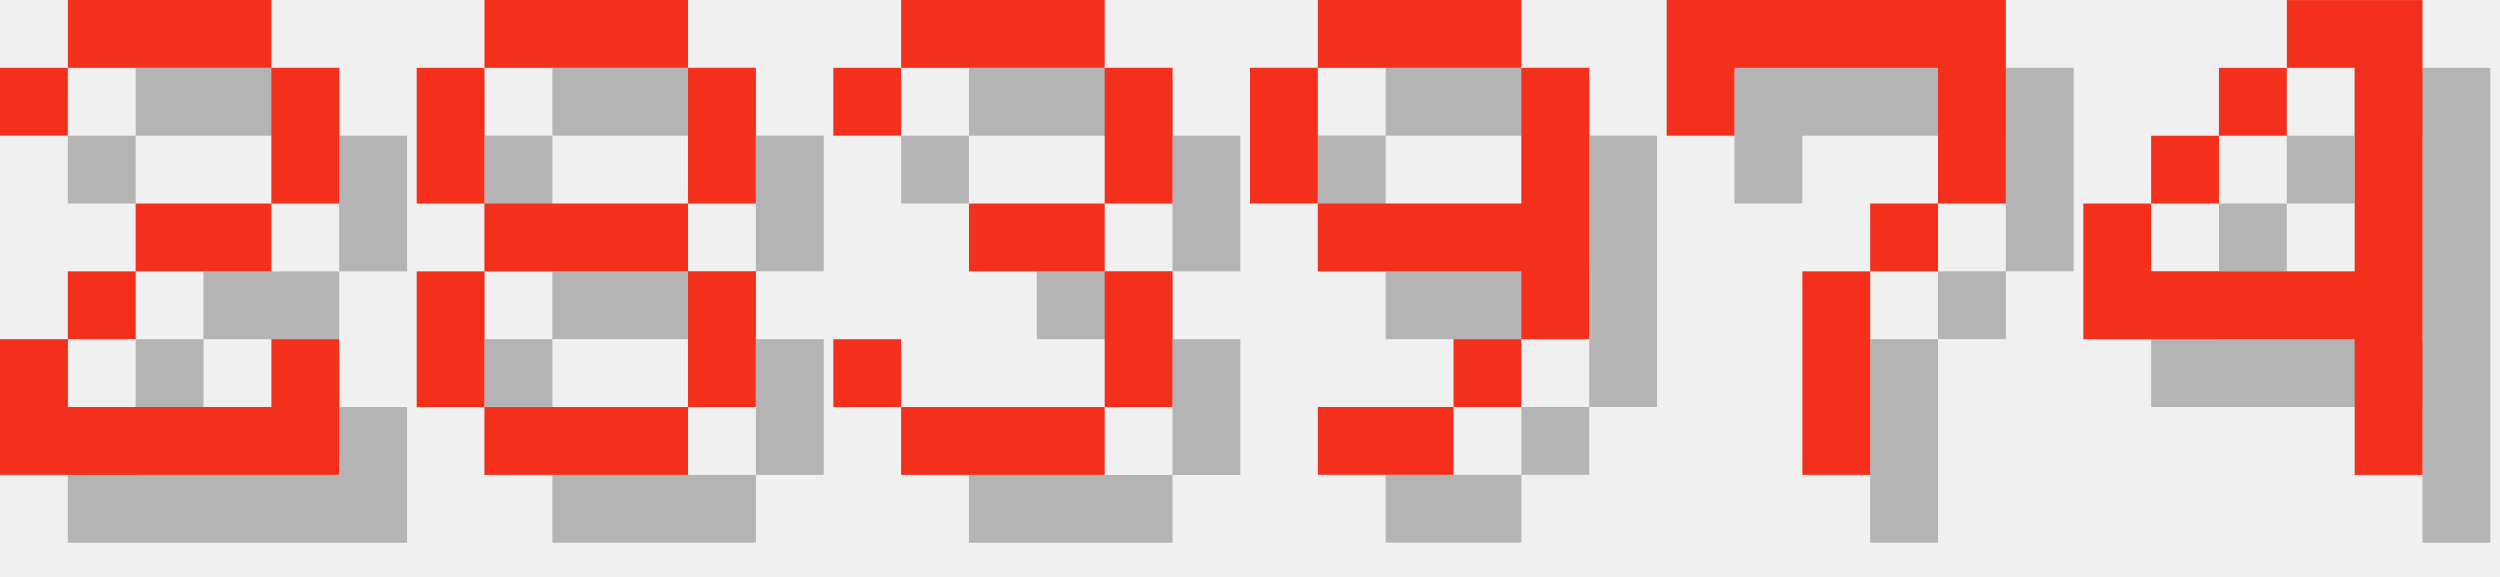
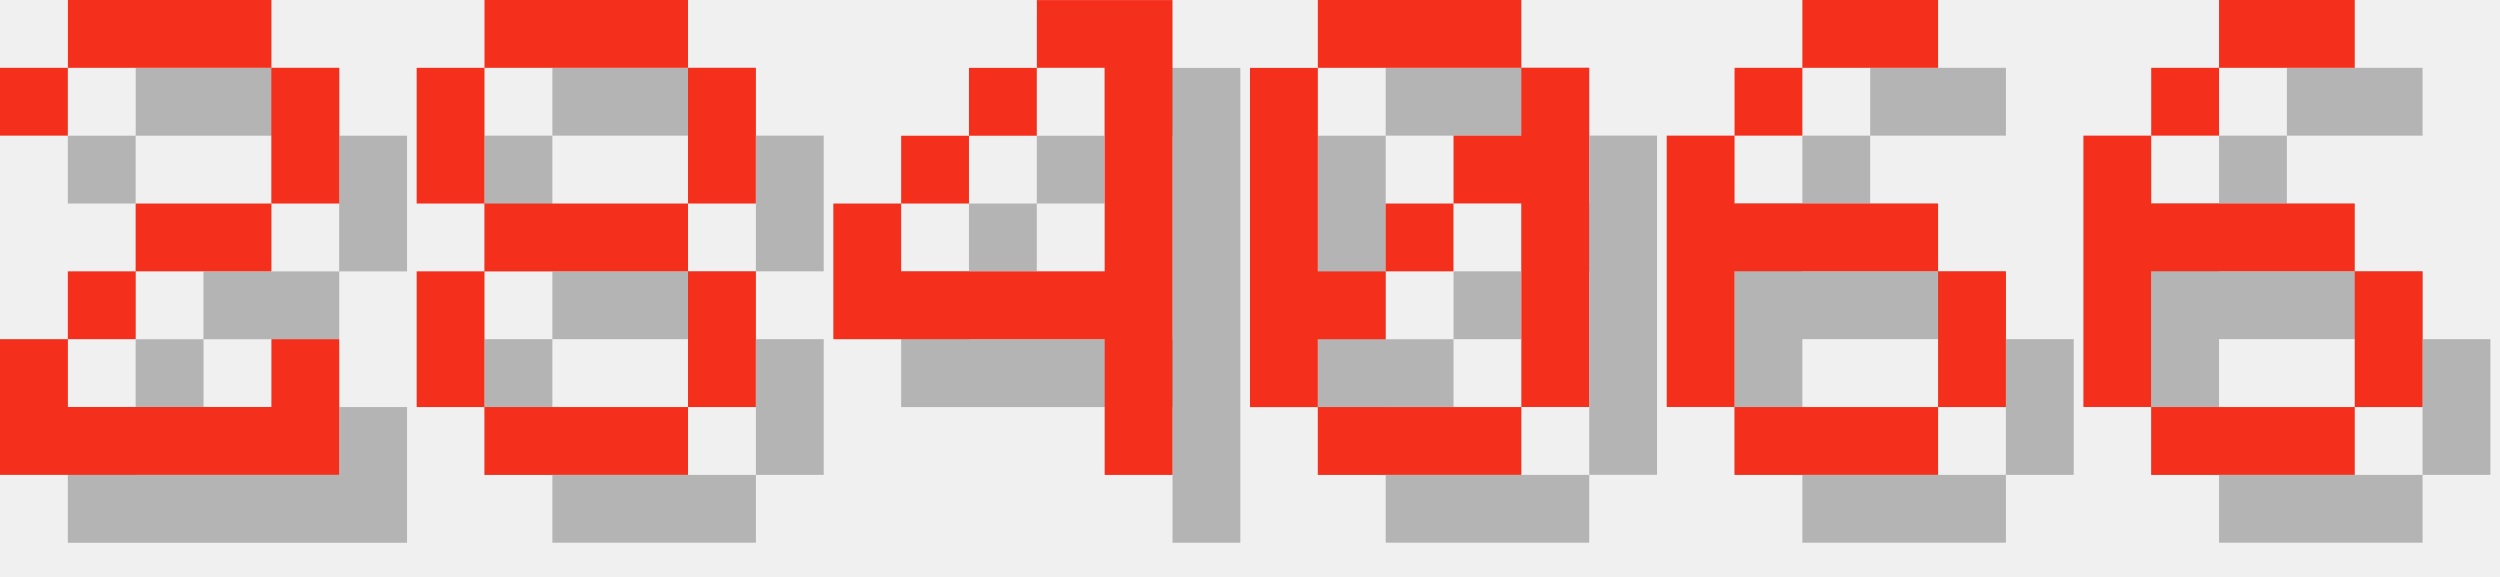
<svg xmlns="http://www.w3.org/2000/svg" version="1.1" width="156.0" height="36">
  <style>
        .text-foreground {
            fill: #F4301C;
        }
        .text-shadow {
            fill: #000000;
            fill-opacity: 0.25;
        }
    </style>
  <g class="digit" id="digit_2" transform="translate(0.0, 0), scale(4)">
    <path id="digit_2_shadow" class="text-shadow" d="m1.058 2.117v1.058h1.058v-1.058h3.175v2.117h-2.117v1.058h-1.058v1.058h-1.058v2.117h5.292v-2.117h-1.058v1.058h-3.175v-1.058h1.058v-1.058h2.117v-1.058h1.058v-2.117h-1.058v-1.058h-3.175v1.058h-1.058z" fill-opacity=".5" style="paint-order:stroke fill markers" />
    <path id="digit_2_fg" class="text-foreground" d="m0 1.058v1.058h1.058v-1.058h3.175v2.117h-2.117v1.058h-1.058v1.058h-1.058v2.117h5.292v-2.117h-1.058v1.058h-3.175v-1.058h1.058v-1.058h2.117v-1.058h1.058v-2.117h-1.058v-1.058h-3.175v1.058h-1.058z" fill="#fff" style="paint-order:stroke fill markers" />
  </g>
  <g class="digit" id="digit_8" transform="translate(26.0, 0), scale(4)">
    <path id="digit_8_shadow" class="text-shadow" d="m2.117 1.058v1.058h3.175v-1.058h-3.175zm3.175 1.058v2.117h1.058v-2.117h-1.058zm0 2.117h-3.175v1.058h3.175v-1.058zm0 1.058v2.117h1.058v-2.117h-1.058zm0 2.117h-3.175v1.058h3.175v-1.058zm-3.175 0v-2.117h-1.058v2.117h1.058zm0-3.175v-2.117h-1.058v2.117h1.058z" fill-opacity=".5" style="paint-order:stroke fill markers" />
    <path id="digit_8_fg" class="text-foreground" d="m1.058 0v1.058h3.175v-1.058h-3.175zm3.175 1.058v2.117h1.058v-2.117h-1.058zm0 2.117h-3.175v1.058h3.175v-1.058zm0 1.058v2.117h1.058v-2.117h-1.058zm0 2.117h-3.175v1.058h3.175v-1.058zm-3.175 0v-2.117h-1.058v2.117h1.058zm0-3.175v-2.117h-1.058v2.117h1.058z" fill="#fff" style="paint-order:stroke fill markers" />
  </g>
-   <g class="digit" id="digit_3" transform="translate(52.0, 0), scale(4)">
-     <path id="digit_3_shadow" class="text-shadow" d="m1.058 2.117v1.058h1.058v-1.058h3.175v2.117h-2.117v1.058h2.117v2.117h-3.175v-1.058h-1.058v1.058h1.058v1.058h3.175v-1.058h1.058v-2.117h-1.058v-1.058h1.058v-2.117h-1.058v-1.058h-3.175v1.058h-1.058z" fill-opacity=".5" style="paint-order:stroke fill markers" />
-     <path id="digit_3_fg" class="text-foreground" d="m0 1.058v1.058h1.058v-1.058h3.175v2.117h-2.117v1.058h2.117v2.117h-3.175v-1.058h-1.058v1.058h1.058v1.058h3.175v-1.058h1.058v-2.117h-1.058v-1.058h1.058v-2.117h-1.058v-1.058h-3.175v1.058h-1.058z" fill="#fff" style="paint-order:stroke fill markers" />
-   </g>
-   <g class="digit" id="digit_9" transform="translate(78.0, 0), scale(4)">
-     <path id="digit_9_shadow" class="text-shadow" d="m2.117 1.058v1.058h3.175v-1.058h-3.175zm3.175 1.058v2.117h-3.175v1.058h3.175v1.058h1.058v-4.233h-1.058zm0 4.233h-1.058v1.058h1.058v-1.058zm-1.058 1.058h-2.117v1.058h2.117v-1.058zm-2.117-3.175v-2.117h-1.058v2.117h1.058z" fill-opacity=".5" style="paint-order:stroke fill markers" />
-     <path id="digit_9_fg" class="text-foreground" d="m1.058 0v1.058h3.175v-1.058h-3.175zm3.175 1.058v2.117h-3.175v1.058h3.175v1.058h1.058v-4.233h-1.058zm0 4.233h-1.058v1.058h1.058v-1.058zm-1.058 1.058h-2.117v1.058h2.117v-1.058zm-2.117-3.175v-2.117h-1.058v2.117h1.058z" fill="#fff" style="paint-order:stroke fill markers" />
-   </g>
-   <g class="digit" id="digit_7" transform="translate(104.0, 0), scale(4)">
-     <path id="digit_7_shadow" class="text-shadow" d="m1.058 1.058 2e-6 2.117h1.058v-1.058h3.175v1.058l2e-7 1.058h-1.058v1.058h-1.058l4e-7 3.175 1.058 1e-7v-3.175h1.058v-1.058h1.058l5e-7 -1.058v-2.117z" fill-opacity=".5" style="paint-order:stroke fill markers" />
-     <path id="digit_7_fg" class="text-foreground" d="m0 0 2e-6 2.117h1.058v-1.058h3.175v1.058l2e-7 1.058h-1.058v1.058h-1.058l4e-7 3.175 1.058 1e-7v-3.175h1.058v-1.058h1.058l5e-7 -1.058v-2.117z" fill="#fff" style="paint-order:stroke fill markers" />
-   </g>
-   <g class="digit" id="digit_4" transform="translate(130.0, 0), scale(4)">
+   <g class="digit" id="digit_4" transform="translate(52.0, 0), scale(4)">
    <path id="digit_4_shadow" class="text-shadow" d="m4.233 1.058v1.058h1.058v3.175h-3.175v-1.058h-1.058v2.117h4.233v2.117h1.058v-7.408h-2.117zm-2.117 3.175h1.058v-1.058h-1.058v1.058zm1.058-1.058h1.058v-1.058h-1.058v1.058z" fill-opacity=".5" style="paint-order:stroke fill markers" />
    <path id="digit_4_fg" class="text-foreground" d="m3.175 0v1.058h1.058v3.175h-3.175v-1.058h-1.058v2.117h4.233v2.117h1.058v-7.408h-2.117zm-2.117 3.175h1.058v-1.058h-1.058v1.058zm1.058-1.058h1.058v-1.058h-1.058v1.058z" fill="#fff" style="paint-order:stroke fill markers" />
  </g>
+   <g class="digit" id="digit_0" transform="translate(78.0, 0), scale(4)">
+     <path id="digit_0_shadow" class="text-shadow" d="m2.117 1.058v1.058h3.175v-1.058h-3.175zm3.175 1.058v1.058h-1.058v1.058h1.058v3.175h1.058v-5.292h-1.058zm0 5.292h-3.175v1.058h3.175v-1.058zm-3.175 0v-1.058h1.058v-1.058h-1.058v-3.175h-1.058v5.292h1.058zm1.058-2.117h1.058v-1.058h-1.058v1.058z" fill-opacity=".5" style="paint-order:stroke fill markers" />
+     <path id="digit_0_fg" class="text-foreground" d="m1.058 0v1.058h3.175v-1.058h-3.175zm3.175 1.058v1.058h-1.058v1.058h1.058v3.175h1.058v-5.292h-1.058zm0 5.292h-3.175v1.058h3.175v-1.058zm-3.175 0v-1.058h1.058v-1.058h-1.058v-3.175h-1.058v5.292h1.058zm1.058-2.117h1.058v-1.058h-1.058v1.058z" fill="#fff" style="paint-order:stroke fill markers" />
+   </g>
+   <g class="digit" id="digit_6" transform="translate(104.0, 0), scale(4)">
+     <path id="digit_6_shadow" class="text-shadow" d="m3.175 1.058v1.058h2.117v-1.058h-2.117zm0 1.058h-1.058v1.058h1.058v-1.058zm-1.058 1.058h-1.058v4.233h1.058v-2.117h3.175v-1.058h-3.175v-1.058zm3.175 2.117v2.117h1.058v-2.117h-1.058zm0 2.117h-3.175v1.058h3.175v-1.058z" fill-opacity=".5" style="paint-order:stroke fill markers" />
+     <path id="digit_6_fg" class="text-foreground" d="m2.117 0v1.058h2.117v-1.058h-2.117zm0 1.058h-1.058v1.058h1.058v-1.058zm-1.058 1.058h-1.058v4.233h1.058v-2.117h3.175v-1.058h-3.175v-1.058zm3.175 2.117v2.117h1.058v-2.117h-1.058zm0 2.117h-3.175v1.058h3.175v-1.058z" fill="#fff" style="paint-order:stroke fill markers" />
+   </g>
+   <g class="digit" id="digit_6" transform="translate(130.0, 0), scale(4)">
+     <path id="digit_6_shadow" class="text-shadow" d="m3.175 1.058v1.058h2.117v-1.058h-2.117zm0 1.058h-1.058v1.058h1.058v-1.058zm-1.058 1.058h-1.058v4.233h1.058v-2.117h3.175v-1.058h-3.175v-1.058zm3.175 2.117v2.117h1.058v-2.117h-1.058zm0 2.117h-3.175v1.058h3.175v-1.058z" fill-opacity=".5" style="paint-order:stroke fill markers" />
+     <path id="digit_6_fg" class="text-foreground" d="m2.117 0v1.058h2.117v-1.058h-2.117zm0 1.058h-1.058v1.058h1.058v-1.058zm-1.058 1.058h-1.058v4.233h1.058v-2.117h3.175v-1.058h-3.175v-1.058zm3.175 2.117v2.117h1.058v-2.117h-1.058zm0 2.117h-3.175v1.058h3.175v-1.058z" fill="#fff" style="paint-order:stroke fill markers" />
+   </g>
</svg>
